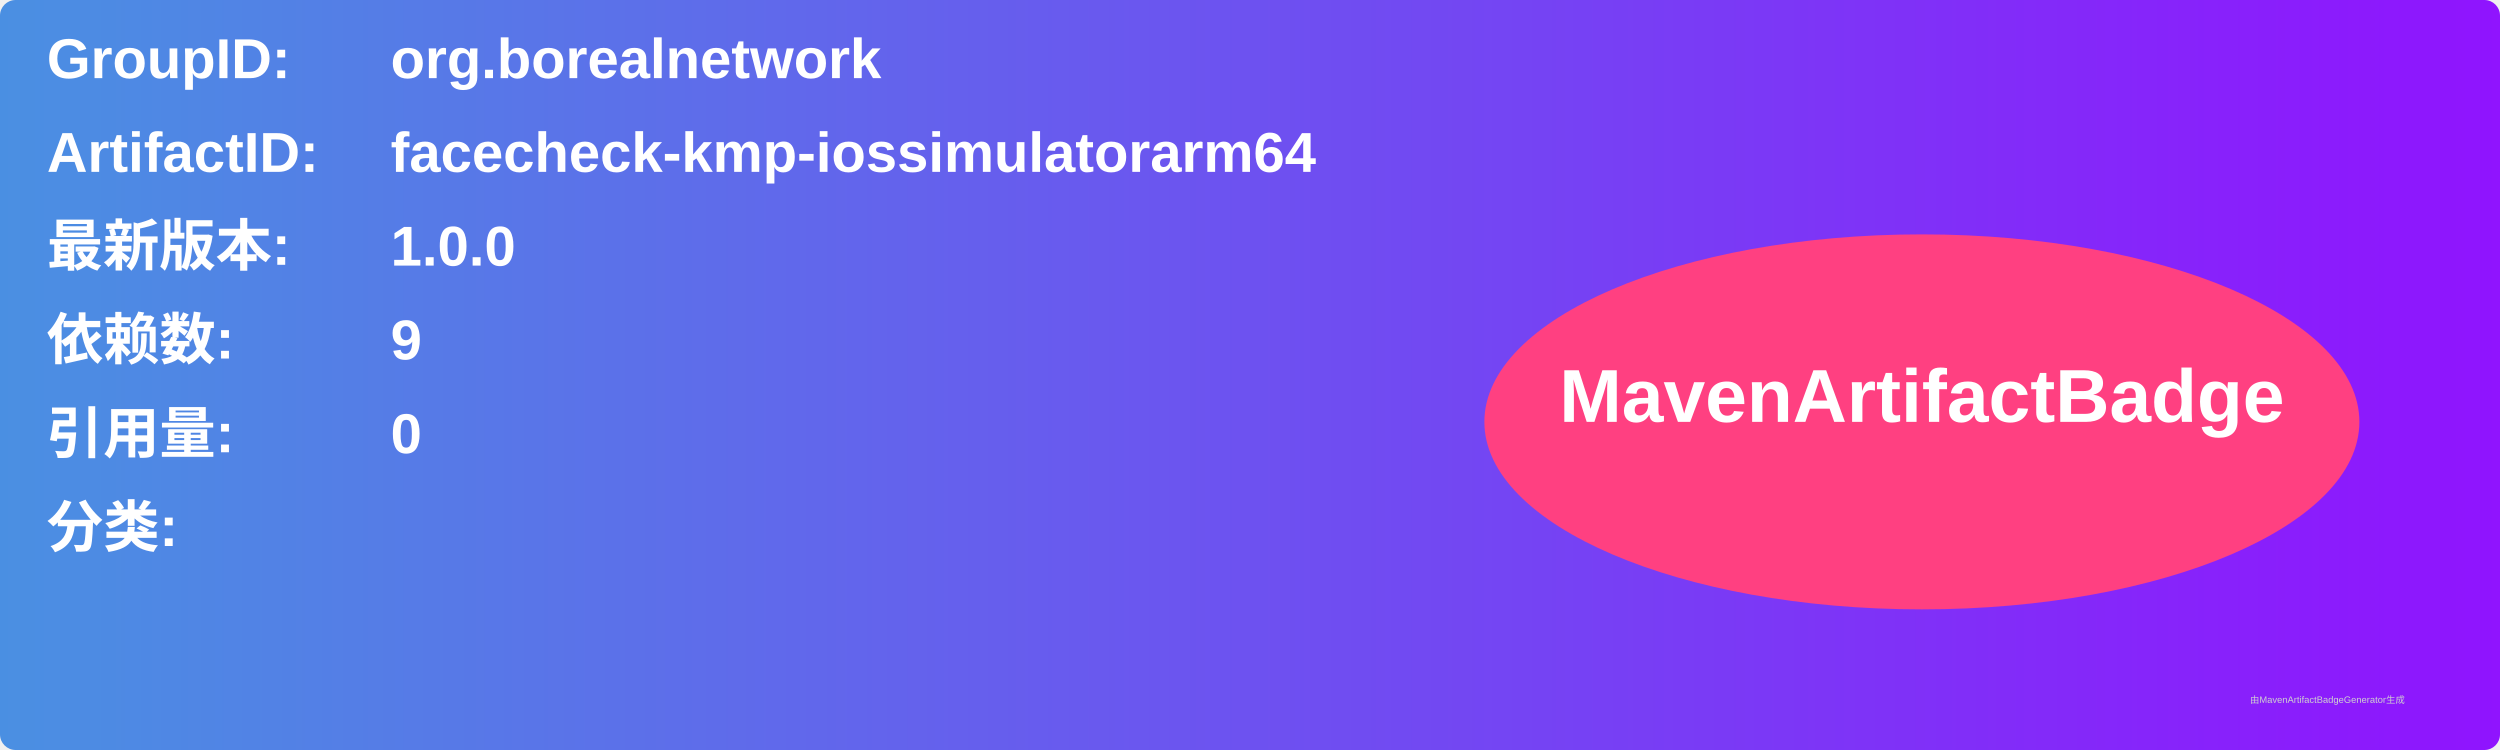
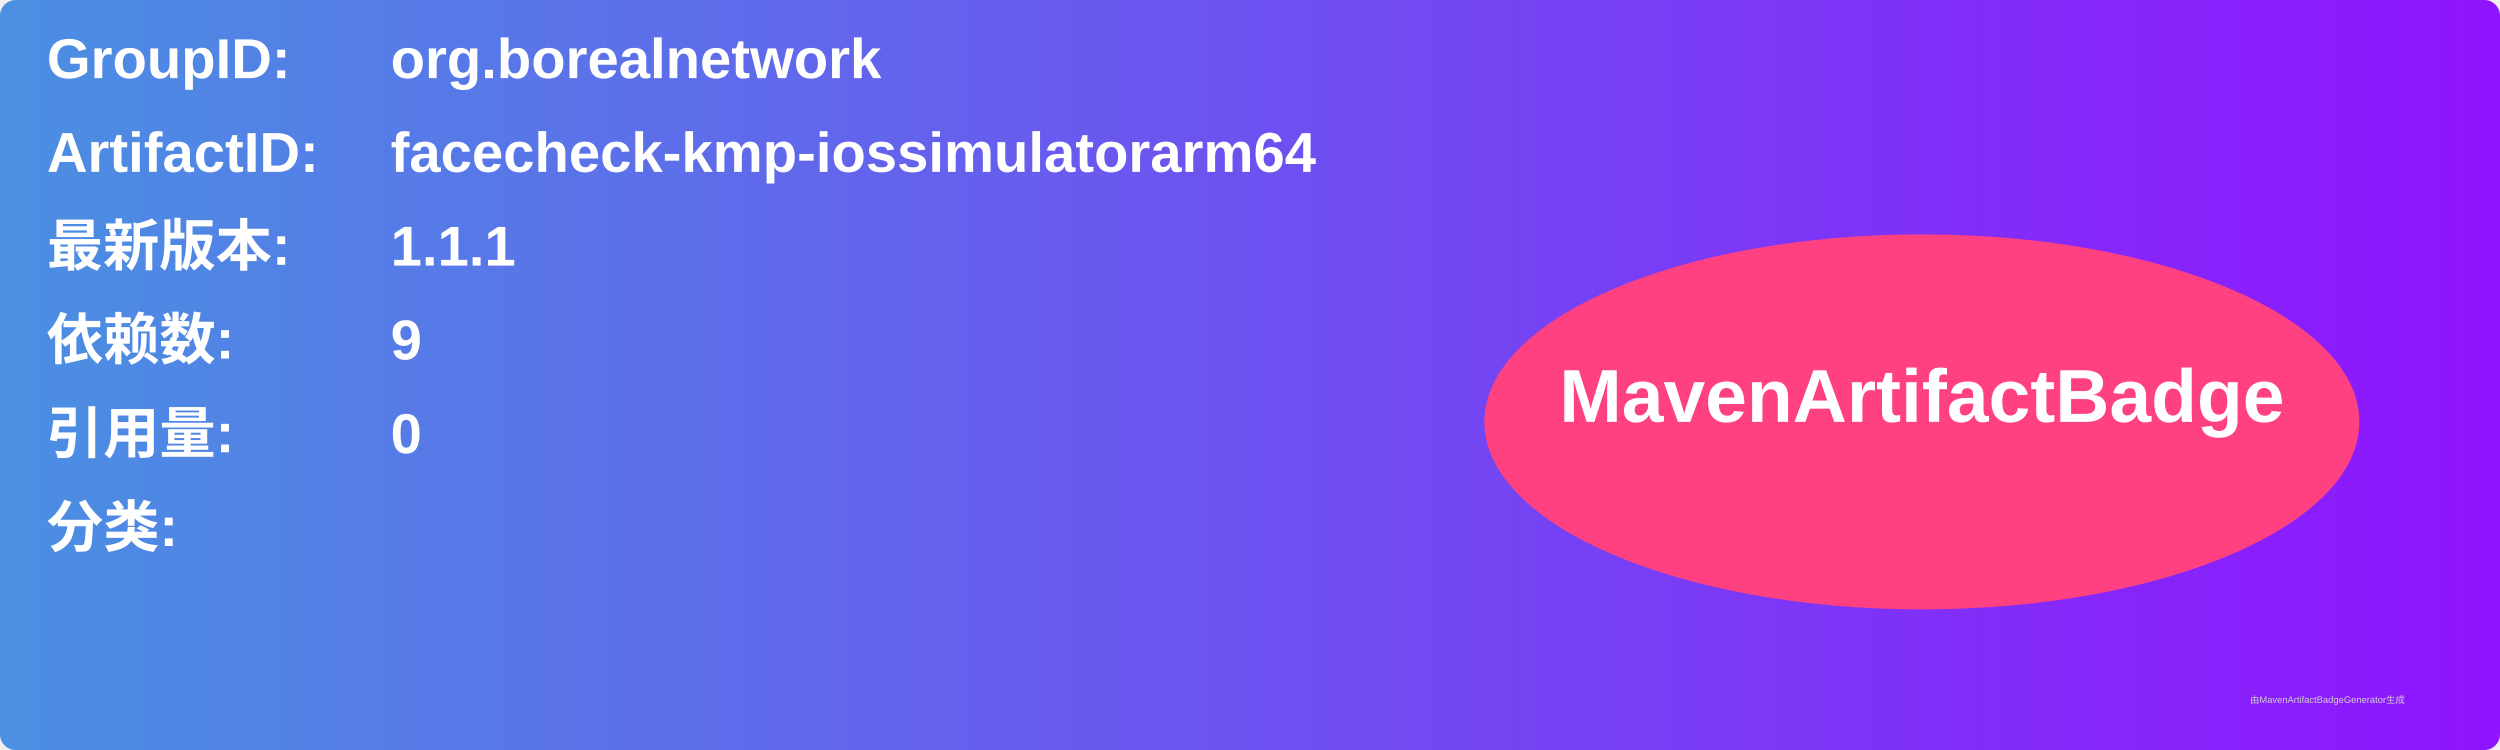
<svg xmlns="http://www.w3.org/2000/svg" width="800" height="240" viewBox="0 0 800 240">
  <linearGradient id="grad" x1="0%" y1="0%" x2="100%" y2="0%">
    <stop offset="0%" stop-color="#4a90e2" />
    <stop offset="100%" stop-color="#9013fe" />
  </linearGradient>
  <rect width="100%" height="100%" rx="5" ry="5" fill="url(#grad)" />
  <g transform="translate(15, 15)">
    <text x="0" y="10" font-family="Arial" font-size="18" fill="white" font-weight="bold" width="260">GroupID:</text>
    <text x="110" y="10" font-family="Arial" font-size="18" fill="white" font-weight="bold" width="460">org.borealnetwork</text>
    <text x="0" y="40" font-family="Arial" font-size="18" fill="white" font-weight="bold" width="260">ArtifactID:</text>
    <text x="110" y="40" font-family="Arial" font-size="18" fill="white" font-weight="bold" width="460">facecheck-kmp-iossimulatorarm64</text>
    <text x="0" y="70" font-family="Arial" font-size="18" fill="white" font-weight="bold">最新版本:</text>
    <text x="110" y="70" font-family="Arial" font-size="18" fill="white" font-weight="bold">
-       <tspan font-weight="bold">1.0.0</tspan>
+       <tspan font-weight="bold">1.1.1</tspan>
    </text>
    <text x="0" y="100" font-family="Arial" font-size="18" fill="white" font-weight="bold">依赖数: </text>
    <text x="110" y="100" font-family="Arial" font-size="18" fill="white">
      <tspan font-weight="bold">9</tspan>
    </text>
    <text x="0" y="130" font-family="Arial" font-size="18" fill="white" font-weight="bold">引用量: </text>
    <text x="110" y="130" font-family="Arial" font-size="18" fill="white">
      <tspan font-weight="bold">0</tspan>
    </text>
    <text x="0" y="160" font-family="Arial" font-size="18" fill="white" font-weight="bold">分类:</text>
    <text x="10" y="190" font-family="Arial" font-size="10" fill="white">
      <tspan font-weight="bold" />
    </text>
    <ellipse cx="600" cy="120" rx="140" ry="60" fill="#ff4081" />
    <text x="600" y="120" text-anchor="middle" font-family="Arial" font-size="24" fill="white" font-weight="bold">MavenArtifactBadge</text>
  </g>
  <text x="720" y="225" font-family="Arial" font-size="3" fill="#d0d0d0">由MavenArtifactBadgeGenerator生成</text>
</svg>
